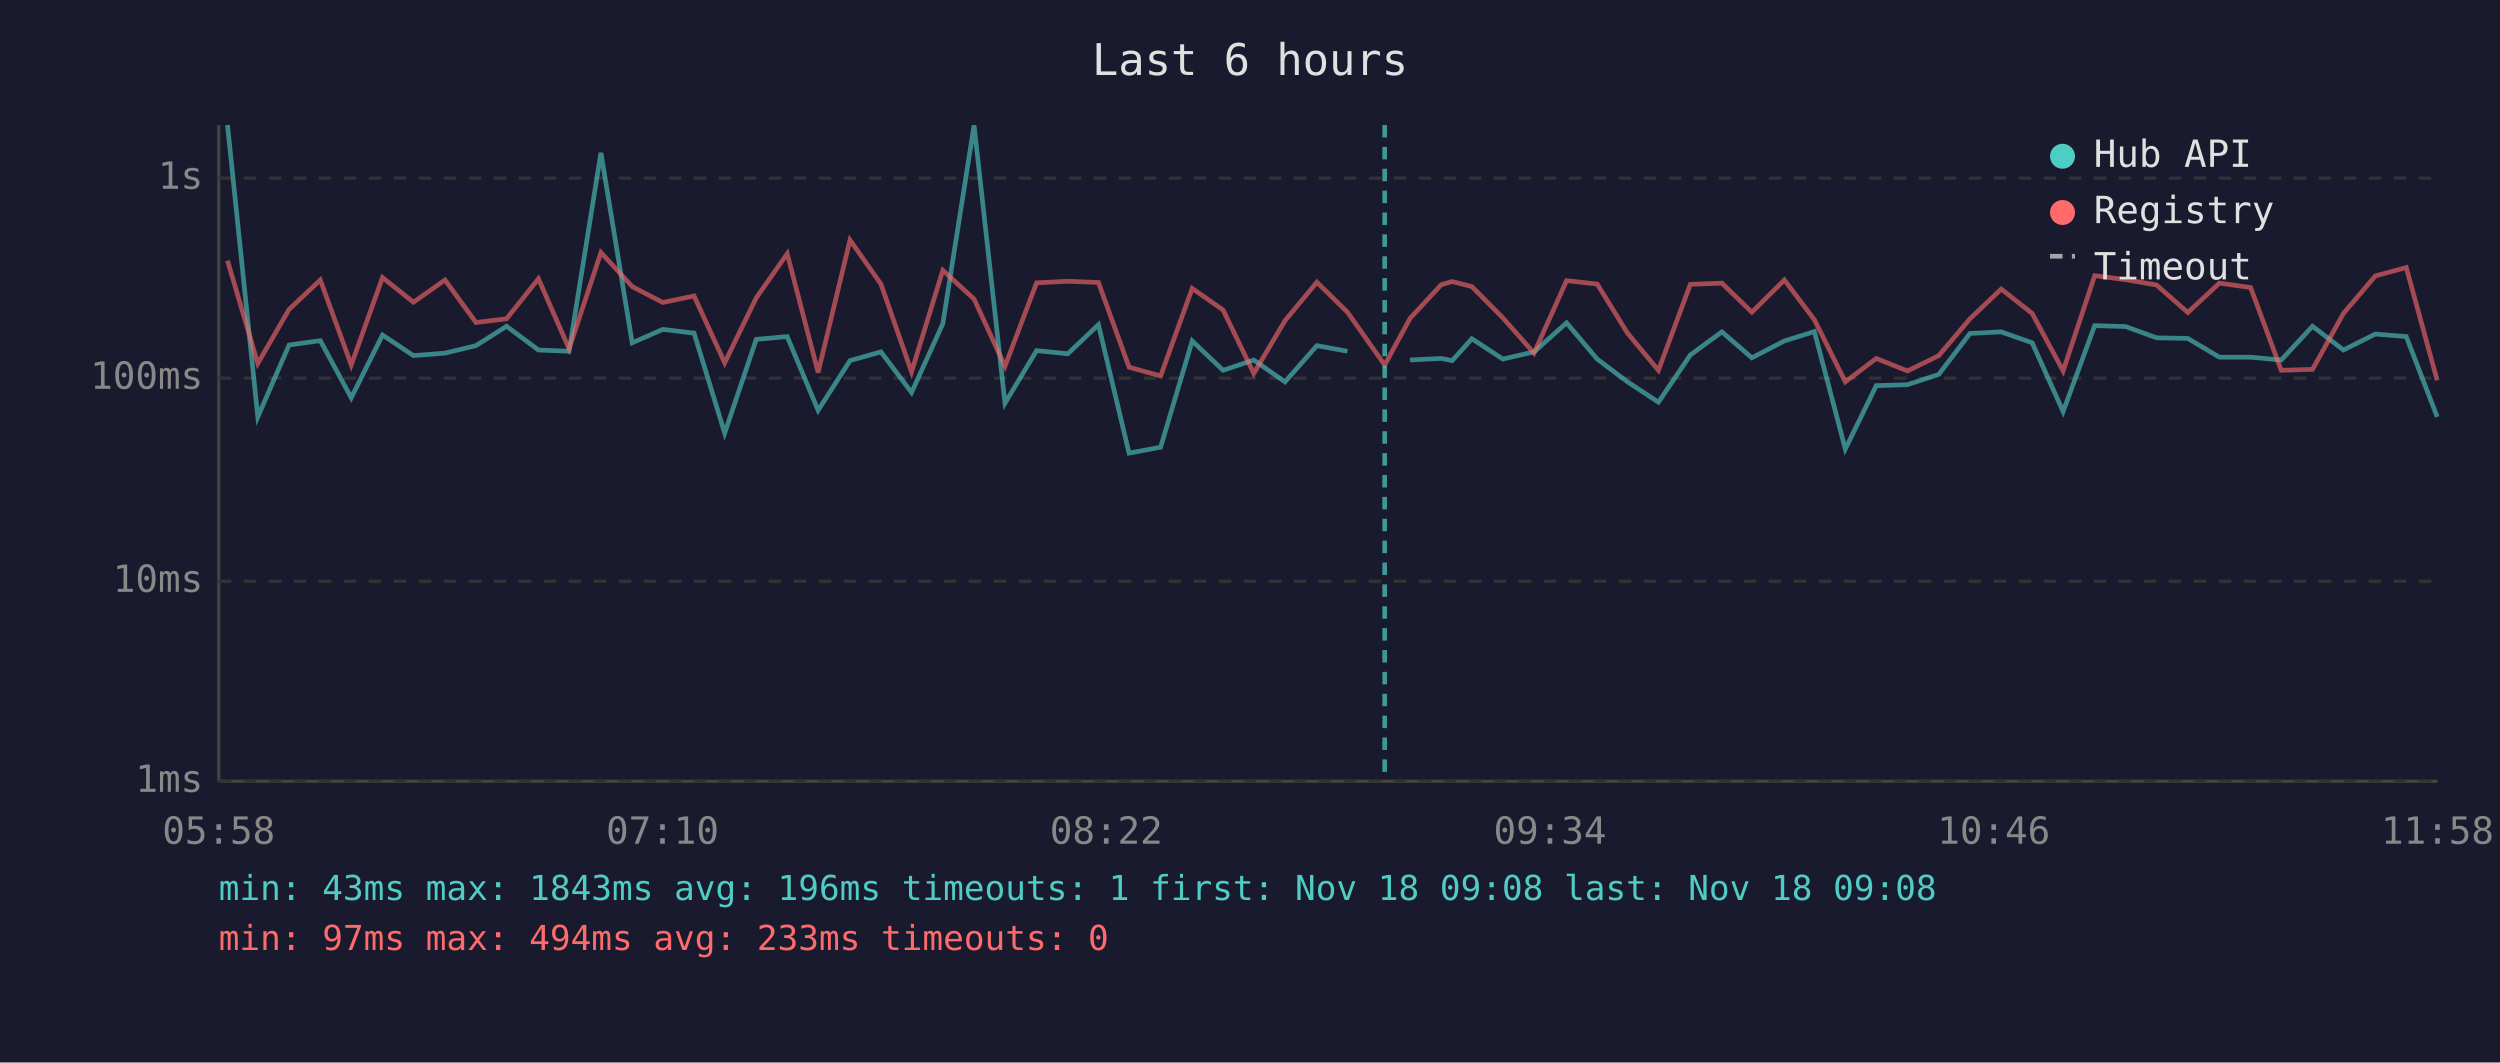
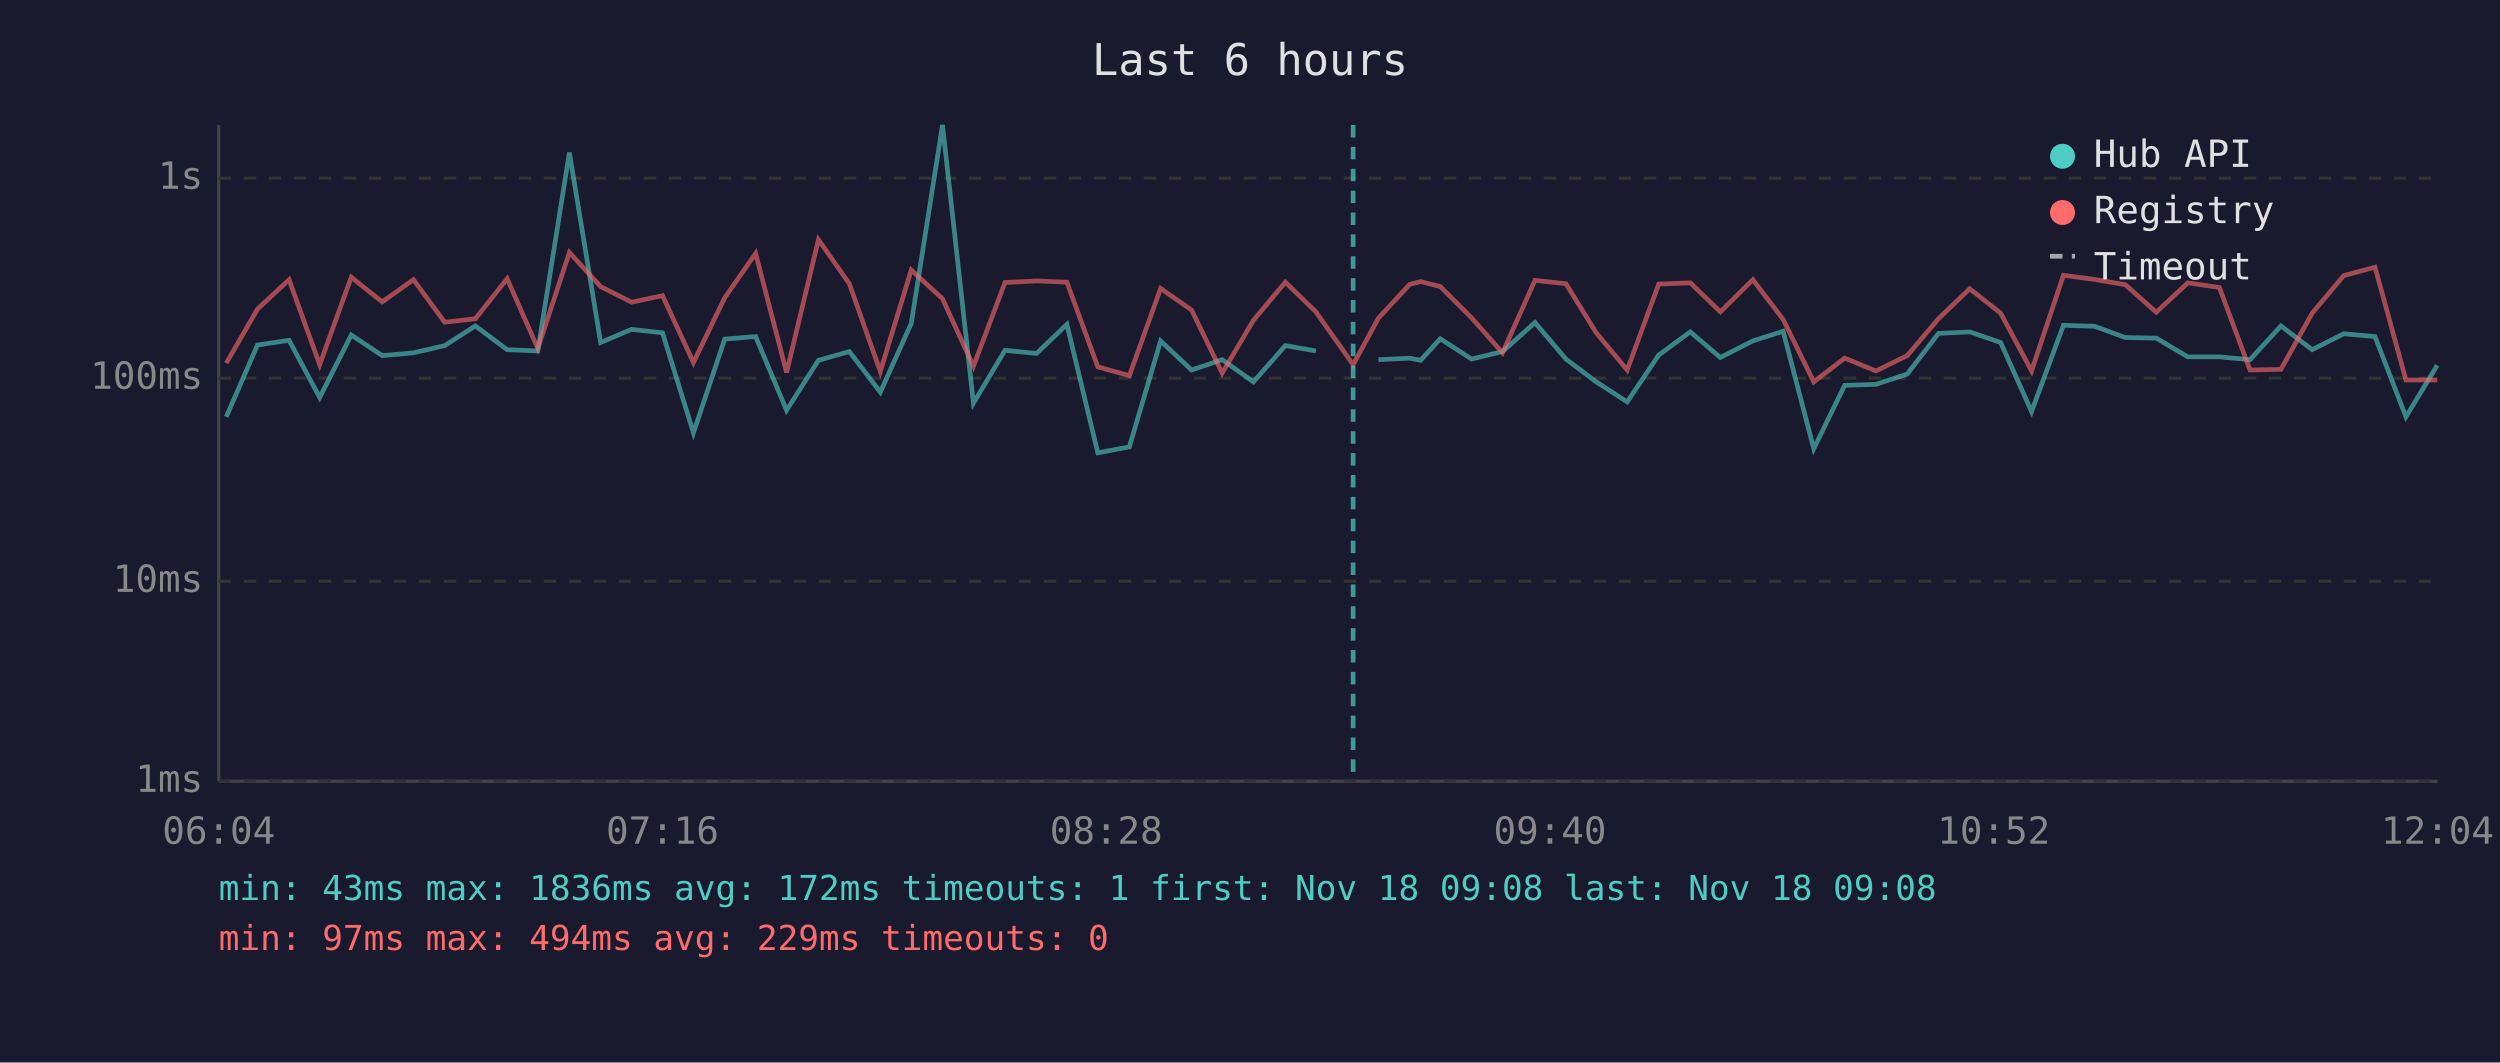
<svg xmlns="http://www.w3.org/2000/svg" viewBox="0 0 800 340" font-family="monospace" font-size="12">
  <rect width="800" height="340" fill="#1a1a2e" />
  <text x="400" y="24" fill="#e0e0e0" font-size="14" text-anchor="middle">Last 6 hours</text>
  <line x1="70" y1="40" x2="70" y2="250" stroke="#444" stroke-width="1" />
  <line x1="70" y1="250" x2="780" y2="250" stroke="#444" stroke-width="1" />
  <line x1="70" y1="250" x2="780" y2="250" stroke="#333" stroke-width="1" stroke-dasharray="4" />
  <text x="65" y="250" fill="#888" text-anchor="end" dominant-baseline="middle">1ms</text>
  <line x1="70" y1="186" x2="780" y2="186" stroke="#333" stroke-width="1" stroke-dasharray="4" />
  <text x="65" y="186" fill="#888" text-anchor="end" dominant-baseline="middle">10ms</text>
  <line x1="70" y1="121" x2="780" y2="121" stroke="#333" stroke-width="1" stroke-dasharray="4" />
  <text x="65" y="121" fill="#888" text-anchor="end" dominant-baseline="middle">100ms</text>
  <line x1="70" y1="57" x2="780" y2="57" stroke="#333" stroke-width="1" stroke-dasharray="4" />
  <text x="65" y="57" fill="#888" text-anchor="end" dominant-baseline="middle">1s</text>
-   <text x="70" y="270" fill="#888" text-anchor="middle">05:58</text>
-   <text x="212" y="270" fill="#888" text-anchor="middle">07:10</text>
-   <text x="354" y="270" fill="#888" text-anchor="middle">08:22</text>
-   <text x="496" y="270" fill="#888" text-anchor="middle">09:34</text>
-   <text x="638" y="270" fill="#888" text-anchor="middle">10:46</text>
-   <text x="780" y="270" fill="#888" text-anchor="middle">11:58</text>
-   <polyline points="72.8,40.0 82.5,133.4 92.5,110.4 102.5,109.0 112.4,127.3 122.4,107.2 132.3,113.8 142.4,113.0 152.3,110.6 162.1,104.4 172.3,112.0 182.1,112.4 192.3,48.9 202.3,109.7 212.1,105.4 222.1,106.6 231.9,138.6 242.0,108.6 251.9,107.7 261.8,131.3 272.0,115.4 281.9,112.6 291.7,125.6 301.7,103.6 311.7,40.1 321.6,129.0 331.7,112.2 341.7,113.2 351.5,103.9 361.3,145.0 371.4,143.1 381.5,109.1 391.4,118.5 401.2,115.2 411.2,122.2 421.4,110.6 431.2,112.4" fill="none" stroke="#4ecdc4" stroke-width="1.5" opacity="0.6" />
-   <polyline points="451.2,115.2 461.2,114.7 464.7,115.4 471.0,108.4 480.9,114.9 490.9,112.6 501.3,103.3 511.1,114.9 520.8,122.2 530.7,128.7 540.9,113.6 551.0,106.2 560.6,114.5 571.0,109.1 580.6,106.1 590.5,143.7 600.4,123.4 610.4,123.1 620.4,119.8 630.4,106.7 640.4,106.2 650.3,109.7 660.2,131.7 670.3,104.2 680.2,104.5 690.1,108.1 700.1,108.3 710.2,114.3 720.2,114.3 730.0,115.2 740.0,104.4 749.9,112.0 760.1,106.9 770.0,107.7 779.9,133.4" fill="none" stroke="#4ecdc4" stroke-width="1.5" opacity="0.6" />
-   <polyline points="72.8,83.4 82.5,116.3 92.5,99.0 102.5,89.6 112.4,116.8 122.4,88.8 132.3,96.7 142.4,89.6 152.3,103.2 162.1,102.0 172.3,89.2 182.1,111.6 192.3,80.8 202.3,91.7 212.1,96.8 222.1,94.7 231.9,116.1 242.0,95.3 251.9,81.2 261.8,119.2 272.0,76.8 281.9,90.9 291.7,119.0 301.7,86.5 311.7,95.7 321.6,117.2 331.7,90.5 341.7,90.0 351.5,90.4 361.3,117.5 371.4,120.3 381.5,92.3 391.4,99.2 401.2,119.5 411.2,102.6 421.4,90.3 431.2,99.9 443.1,116.8 451.2,101.9 461.2,91.1 464.7,90.1 471.0,91.7 480.9,101.7 490.9,113.0 501.3,89.8 511.1,90.9 520.8,106.6 530.7,118.5 540.9,91.0 551.0,90.6 560.6,99.9 571.0,89.6 580.6,102.3 590.5,122.2 600.4,114.7 610.4,118.7 620.4,113.8 630.4,102.0 640.4,92.5 650.3,100.3 660.2,118.7 670.3,88.2 680.2,89.5 690.1,91.2 700.1,100.0 710.2,90.6 720.2,92.0 730.0,118.5 740.0,118.2 749.9,100.3 760.1,88.3 770.0,85.6 779.9,121.7" fill="none" stroke="#ff6b6b" stroke-width="1.5" opacity="0.6" />
-   <line x1="443.1" y1="40" x2="443.1" y2="250" stroke="#4ecdc4" stroke-width="1.5" stroke-dasharray="4,3" opacity="0.7" />
+   <text x="70" y="270" fill="#888" text-anchor="middle">06:04</text>
+   <text x="212" y="270" fill="#888" text-anchor="middle">07:16</text>
+   <text x="354" y="270" fill="#888" text-anchor="middle">08:28</text>
+   <text x="496" y="270" fill="#888" text-anchor="middle">09:40</text>
+   <text x="638" y="270" fill="#888" text-anchor="middle">10:52</text>
+   <text x="780" y="270" fill="#888" text-anchor="middle">12:04</text>
+   <polyline points="72.4,133.4 82.4,110.4 92.5,108.9 102.3,127.2 112.4,107.2 122.3,113.8 132.3,112.9 142.3,110.6 152.1,104.3 162.3,111.9 172.1,112.3 182.2,48.8 192.2,109.6 202.1,105.4 212.0,106.5 221.9,138.5 231.9,108.5 241.8,107.7 251.7,131.3 261.9,115.3 271.8,112.5 281.7,125.5 291.6,103.5 301.6,40.0 311.5,129.0 321.6,112.1 331.7,113.1 341.4,103.8 351.3,144.9 361.4,143.0 371.4,109.1 381.3,118.4 391.1,115.1 401.1,122.2 411.3,110.6 421.1,112.3" fill="none" stroke="#4ecdc4" stroke-width="1.5" opacity="0.6" />
+   <polyline points="441.1,115.1 451.1,114.6 454.6,115.3 460.9,108.4 470.9,114.9 480.8,112.5 491.2,103.2 501.1,114.9 510.8,122.2 520.7,128.6 530.8,113.6 540.9,106.2 550.5,114.4 560.9,109.1 570.6,106.0 580.4,143.6 590.3,123.3 600.3,123.0 610.3,119.7 620.3,106.7 630.3,106.2 640.2,109.6 650.1,131.7 660.3,104.1 670.2,104.4 680.1,108.0 690.0,108.2 700.1,114.2 710.2,114.2 720.0,115.1 729.9,104.3 739.9,111.9 750.0,106.8 760.0,107.7 769.9,133.4 779.9,116.9" fill="none" stroke="#4ecdc4" stroke-width="1.5" opacity="0.6" />
+   <polyline points="72.4,116.2 82.4,98.9 92.5,89.5 102.3,116.7 112.4,88.7 122.3,96.6 132.3,89.5 142.3,103.1 152.1,102.0 162.3,89.2 172.1,111.5 182.2,80.8 192.2,91.7 202.1,96.7 212.0,94.6 221.9,116.0 231.9,95.3 241.8,81.1 251.7,119.2 261.9,76.7 271.8,90.8 281.7,118.9 291.6,86.4 301.6,95.6 311.5,117.2 321.6,90.4 331.7,89.9 341.4,90.3 351.3,117.4 361.4,120.2 371.4,92.3 381.3,99.2 391.1,119.4 401.1,102.5 411.3,90.3 421.1,99.8 433.0,116.7 441.1,101.8 451.1,91.0 454.6,90.1 460.9,91.7 470.9,101.7 480.8,112.9 491.2,89.7 501.1,90.8 510.8,106.5 520.7,118.4 530.8,90.9 540.9,90.5 550.5,99.8 560.9,89.5 570.6,102.2 580.4,122.2 590.3,114.6 600.3,118.7 610.3,113.8 620.3,102.0 630.3,92.4 640.2,100.2 650.1,118.7 660.3,88.1 670.2,89.4 680.1,91.1 690.0,99.9 700.1,90.5 710.2,92.0 720.0,118.4 729.9,118.2 739.9,100.2 750.0,88.2 760.0,85.5 769.9,121.6 779.9,121.6" fill="none" stroke="#ff6b6b" stroke-width="1.5" opacity="0.6" />
+   <line x1="433.0" y1="40" x2="433.0" y2="250" stroke="#4ecdc4" stroke-width="1.5" stroke-dasharray="4,3" opacity="0.7" />
  <circle cx="660" cy="50" r="4" fill="#4ecdc4" />
  <text x="670" y="50" fill="#e0e0e0" dominant-baseline="middle">Hub API</text>
  <circle cx="660" cy="68" r="4" fill="#ff6b6b" />
  <text x="670" y="68" fill="#e0e0e0" dominant-baseline="middle">Registry</text>
  <line x1="656" y1="82" x2="664" y2="82" stroke="#e0e0e0" stroke-width="1.5" stroke-dasharray="4,3" opacity="0.7" />
  <text x="670" y="86" fill="#e0e0e0" dominant-baseline="middle">Timeout</text>
-   <text x="70" y="288" fill="#4ecdc4" font-size="11">min: 43ms  max: 1843ms  avg: 196ms  timeouts: 1  first: Nov 18 09:08  last: Nov 18 09:08</text>
-   <text x="70" y="304" fill="#ff6b6b" font-size="11">min: 97ms  max: 494ms  avg: 233ms  timeouts: 0</text>
+   <text x="70" y="288" fill="#4ecdc4" font-size="11">min: 43ms  max: 1836ms  avg: 172ms  timeouts: 1  first: Nov 18 09:08  last: Nov 18 09:08</text>
+   <text x="70" y="304" fill="#ff6b6b" font-size="11">min: 97ms  max: 494ms  avg: 229ms  timeouts: 0</text>
</svg>
